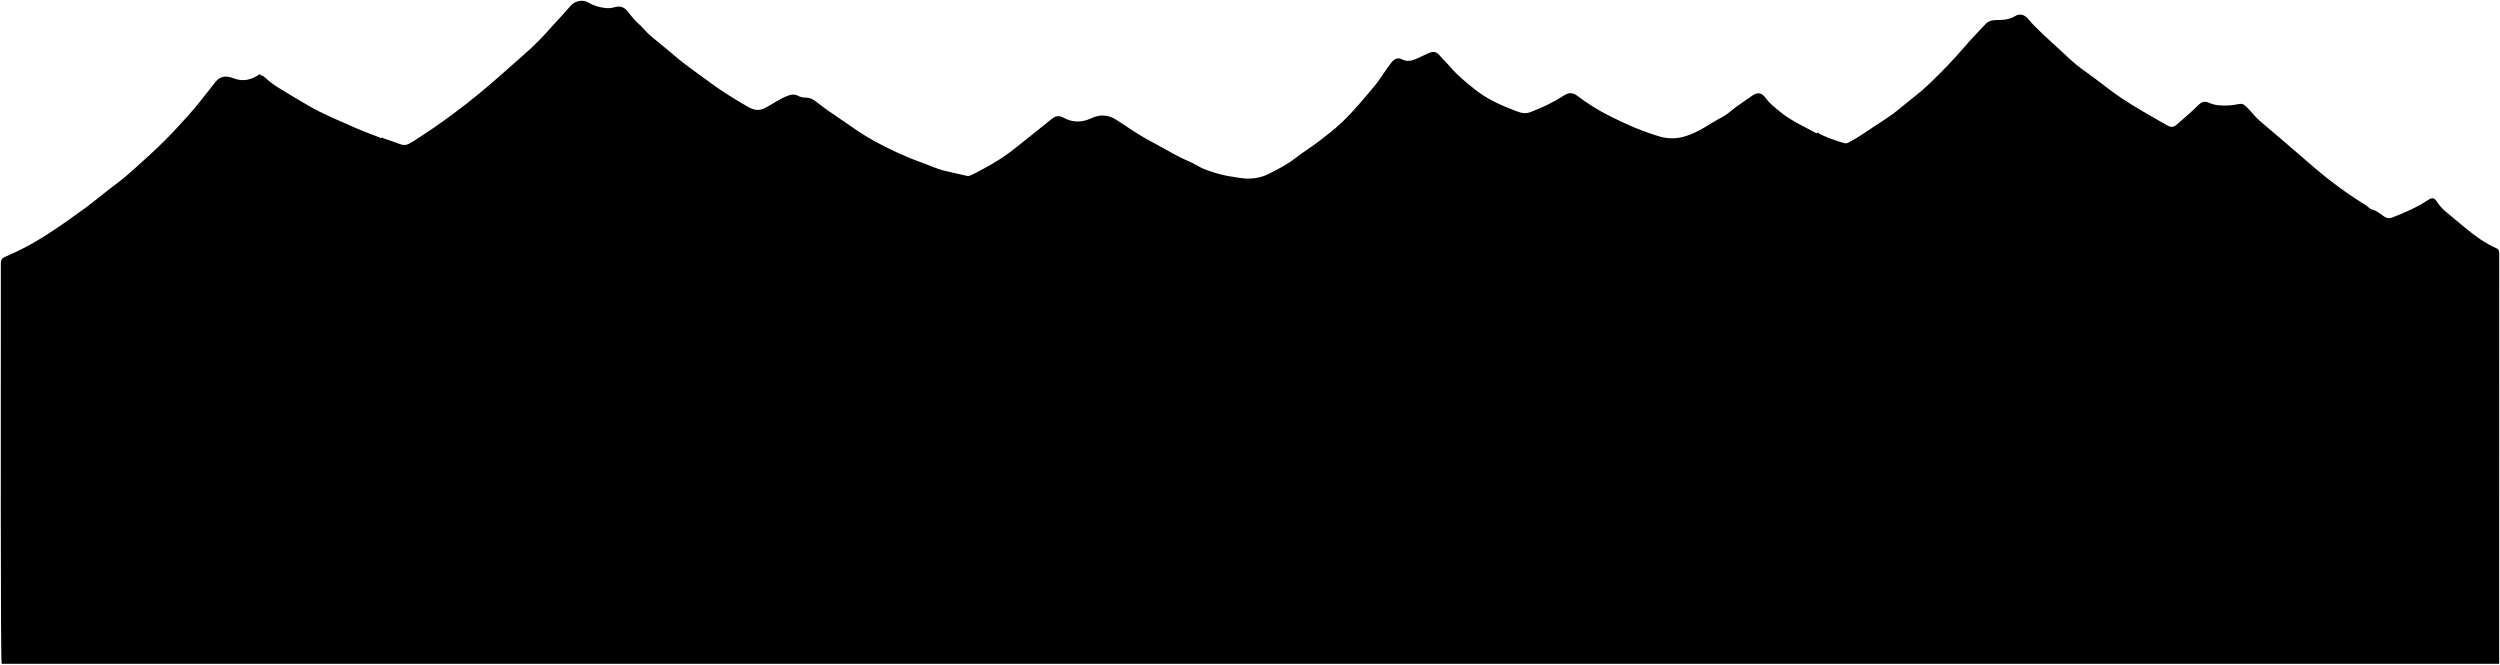
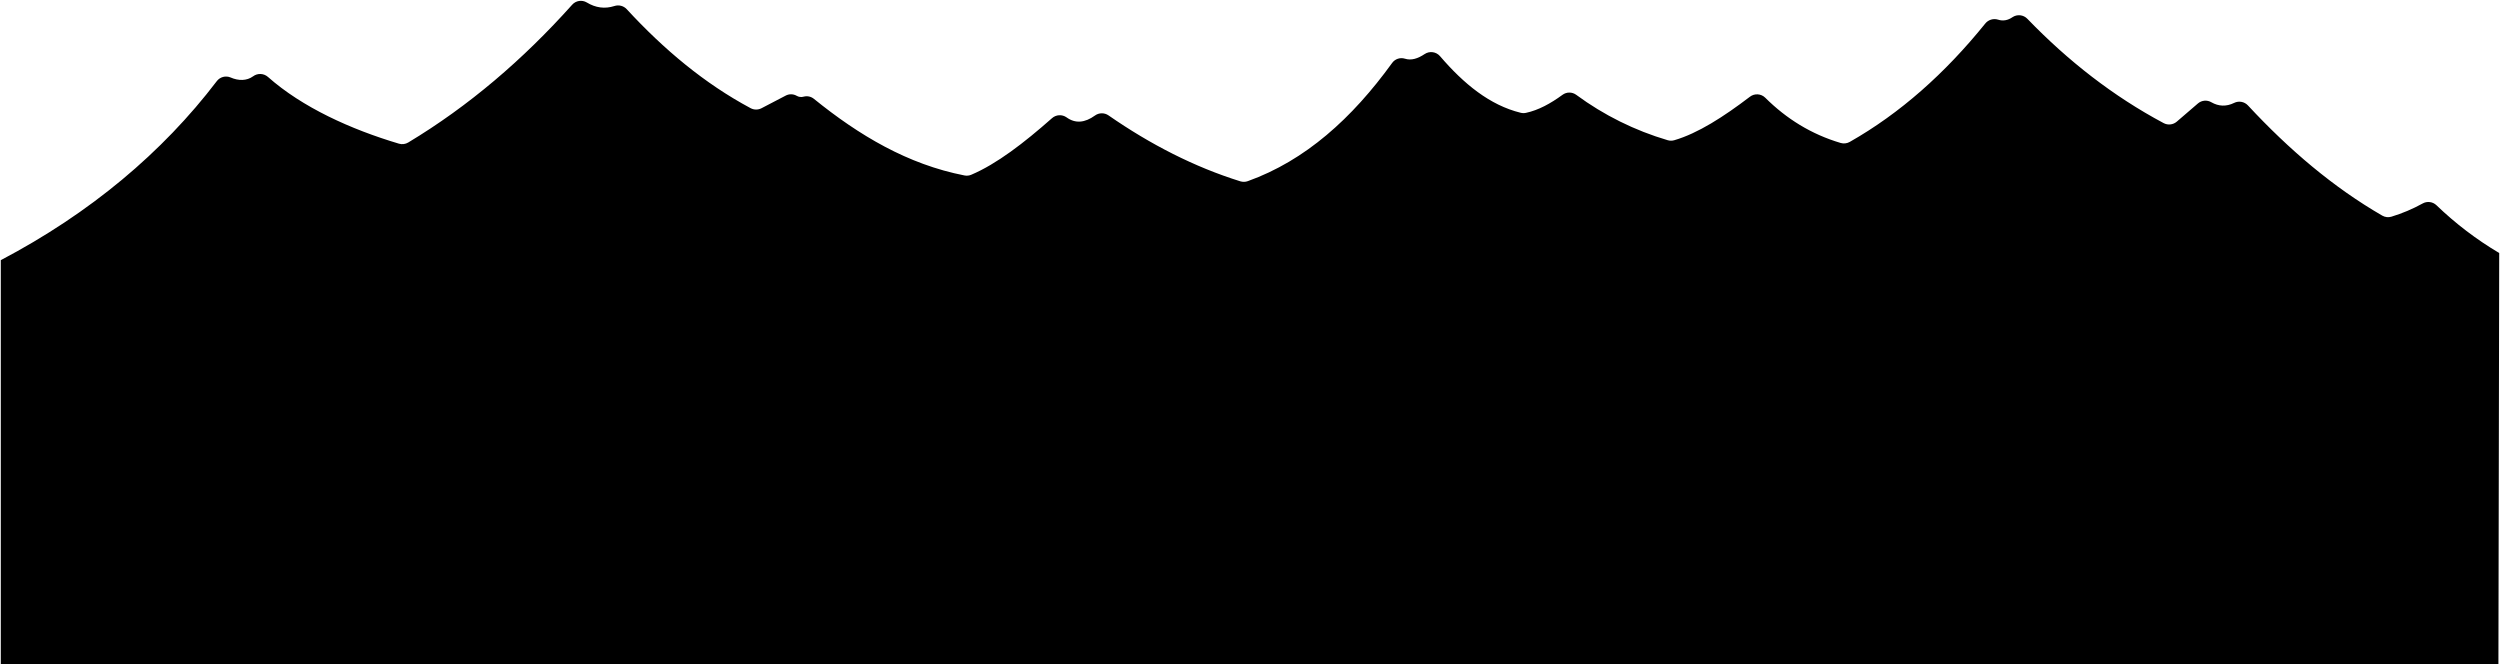
- <svg viewBox="0 0 3150.19 837.43">
-   <path class="shadow" d="M481.63,172.18c-.34,3.22-2.38,1.37-3.47.94-10.54-4.07-21.18-7.92-31.49-12.51-19.55-8.71-39.44-16.72-58-27.46-12.09-7-24.07-14.21-36-21.5a104.44,104.44,0,0,1-18.89-14.11c-1.8-1.76-3.66-2.11-5.64-2.86l-.5-1.5c-10.1,7.22-20.78,10.22-33,5.62-4.85-1.83-9.88-3.4-15.53-1.31-3.58,1.32-5.77,3.51-7.92,6.19-11.42,14.23-22.26,28.95-34.54,42.47-9.67,10.65-19.33,21.34-29.55,31.45-11.65,11.52-23.72,22.63-36,33.5-7.69,6.82-15.37,13.83-23.61,19.84-13.46,9.82-26,20.85-39.38,30.65C91.35,273.8,74.49,285.91,57,297A340.12,340.12,0,0,1,6.58,323.56c-4.05,1.71-5.51,3.85-5.51,8.12.08,166.5-.59,502.93,1.06,504.75h3147c0-1.91,0-346.58.06-517.25,0-3.28-.65-5.13-4-6.61-14-6.18-26.33-15.13-38.06-24.89-8.82-7.34-17.75-14.57-26.46-22a52.33,52.33,0,0,1-9.55-10.94c-3.78-5.73-6.14-6.34-12-2.48-14,9.31-29.43,15.85-45,21.92-3.58,1.39-6.43,1-10.23-1.59-4.56-3.09-8.92-7.1-14.73-8.48-3.13-.74-5.18-3.76-8-5.48a497.34,497.34,0,0,1-47.43-33.06c-12.41-9.79-24.4-20.18-36.33-30.62-16.26-14.25-32.9-28.11-49.35-42.16-6.79-5.8-11.84-13.14-18.36-19.17-2.71-2.5-5-3.28-8.61-2.49a87.54,87.54,0,0,1-25,1.59,39.76,39.76,0,0,1-12.85-3.32c-6.13-2.72-10-.2-13.56,3.41-7.28,7.46-15.38,14-23.07,20.93-8.31,7.54-9.44,8-19,2.43-18.1-10.49-36.47-20.61-53.87-32.18-12.25-8.14-23.78-17.5-35.61-26.32-9.81-7.31-20.13-14-29.06-22.43-15.41-14.6-31.58-28.39-46.46-43.54-2.48-2.52-4.7-5.31-7-8-4.68-5.37-10.6-6.95-16.45-3.4-7.54,4.57-15.66,5-24.06,4.95-5.16,0-9.83,1.43-13.51,5.44-8.62,9.38-17.67,18.38-25.91,28.08C2461.1,76,2445.24,92,2429,107.55c-9.62,9.24-20.59,17.07-30.85,25.65a232,232,0,0,1-26.1,19.35c-14.36,9-27.81,19.36-42.91,27.14a6.92,6.92,0,0,1-5.53.57c-11.19-3.27-22.23-6.88-32.48-12.58l-.5-1.5c.1,2-1.7,1.85-2.46,1.43-15-8.35-31-15.29-44.35-26.15-6.59-5.36-13.62-10.59-18.74-17.74-5.78-8.1-11.24-7.61-18.54-2.17-6.24,4.66-13,8.77-19.21,13.4-5.71,4.24-10.93,9.36-17.25,12.62-15.63,8.08-29.59,19.24-46.9,24.27a55,55,0,0,1-31.52.27c-21.53-6.34-42-15.16-62.09-25.31a254.76,254.76,0,0,1-42-26.08c-5.8-4.52-11.26-4.17-17.5-.07-13.11,8.61-27.22,15.14-41.91,20.72-7.07,2.68-13.18.31-19-1.89-18.27-6.94-36.19-15-51.47-27.43-10.31-8.4-20.88-16.68-29.56-26.91-4.36-5.14-9.34-9.67-13.67-14.86-4.86-5.83-8.49-6-15.88-2.6-4.33,2-8.67,4-13,6-6.21,2.91-12.3,4.55-19.05,1.09-5.23-2.68-9.3-.8-13.49,4.37-7.55,9.29-13.2,19.9-20.92,29.07-13.24,15.72-26.25,31.69-41.15,45.85-8.91,8.46-18.69,16.05-28.45,23.54-10.16,7.79-21.2,14.5-31.22,22.36s-21.28,13.3-32.34,19c-11.21,5.76-23.68,7.24-36.39,5.27-10.42-1.61-21-3-30.92-6.27-7.47-2.43-15.24-4.6-22.06-8.79-7.15-4.41-15.09-7.15-22.53-10.95-12.57-6.41-24.67-13.72-37.14-20.23-15-7.86-28.71-17.63-42.87-26.76-10.19-6.57-20.62-7.6-32-2.2-11.22,5.31-23.17,5.69-34.36-.46-5.66-3.11-10.07-3.07-15.12,1.06-14.68,12-29.63,23.7-44.44,35.57a253.45,253.45,0,0,1-42,27.53c-5.63,2.92-11.11,6.11-17,8.58a4.41,4.41,0,0,1-3.06.42c-9.35-1.93-18.62-4.27-27.93-6.35-10.3-2.3-20-7.12-30.07-10.67-20.76-7.33-40.63-16.77-59.87-27.25-14.64-8-28.27-17.89-42.08-27.34-9.84-6.73-19.78-13.35-29.13-20.83-4.21-3.37-8.8-6.45-14.92-6.27a18.64,18.64,0,0,1-9.5-2.32c-5.37-3-10.47-1.08-15.49,1-9.46,4-17.67,10.21-26.9,14.71-7.75,3.77-14,2-20.6-1.74-16.33-9.38-32.36-19.24-47.52-30.47-15.68-11.6-31.84-22.5-46.63-35.35-9.91-8.6-20.43-16.56-30.3-25.23-4.67-4.12-8.43-9.28-13.13-13.35-5.18-4.47-9.34-9.73-13.4-15.11-4.73-6.29-9.91-8.24-18.13-5.84-7.08,2.06-15.08.56-22.36-1.74a39.67,39.67,0,0,1-9.61-4.28C734.8-1,724.43,1,719.14,7.19,709.39,18.58,698.93,29.32,689,40.55c-12.19,13.77-26.06,26-39.88,38.11-15.07,13.27-30.06,26.66-45.56,39.42q-15.81,13-32.31,25.24-24.4,18.18-50.06,34.44c-1.33.84-2.8,1.36-4.13,2.3a12.69,12.69,0,0,1-12.44,1.68c-7.42-2.79-15-5.22-22.48-7.81Z" />
+ <svg viewBox="0 0 3151 837.9">
+   <path class="shadow" d="M3149,836.9H1v-509c112.77-59.24,204-136,272.17-225.53a14.67,14.67,0,0,1,17.49-4.72C300.58,102,311,102,319,96.19a14.89,14.89,0,0,1,18.68.74C381,135.32,442.09,163,502.83,181.09a14.62,14.62,0,0,0,11.69-1.48C590.64,133.81,659.13,75.3,721.12,6a14.66,14.66,0,0,1,18.47-2.89c11.07,6.71,22.65,8.38,34.81,4.48a14.86,14.86,0,0,1,15.54,4c46.75,50.73,98,93.66,156.1,124.73a14.78,14.78,0,0,0,13.8.08l30.33-15.83a14.35,14.35,0,0,1,13.85.12,11.21,11.21,0,0,0,9,1.11,14.52,14.52,0,0,1,12.88,2.82c56.9,46.05,118.18,82.57,189.81,96.54a14.54,14.54,0,0,0,8.49-.91c32-13.59,66.4-40.05,101.67-71.23a14.81,14.81,0,0,1,18.44-1.08c11.07,8,23,6.9,35.79-2.33a14.77,14.77,0,0,1,17.08-.17c52.88,36.67,108.11,65,166.19,83.11a14.86,14.86,0,0,0,9.39-.24c72.49-26,131.35-79.1,181.83-148.89a14.5,14.5,0,0,1,16.08-5.47c8.19,2.63,16.52-.17,24.93-5.8A14.75,14.75,0,0,1,1815,70.79c30,35,62.82,61.81,101.65,71.34a14.78,14.78,0,0,0,6.68.12c15.74-3.39,31-11.72,46.08-22.76a14.61,14.61,0,0,1,17.3.05A371,371,0,0,0,2102,176.73a14.76,14.76,0,0,0,8.28,0c29.79-8.69,62.1-29.49,95.34-54.81a14.7,14.7,0,0,1,19.25,1.2c26.77,26.62,58.16,46.15,95.13,57.08a14.8,14.8,0,0,0,11.49-1.37c63.43-36,120-86.35,170.6-149a15,15,0,0,1,16.3-5.05c6.28,2.08,12.54.77,18.07-3.08a14.73,14.73,0,0,1,18.94,2.11c51.18,53,108,97.41,171.66,131.36a14.72,14.72,0,0,0,16.54-1.84l26.74-23a14.6,14.6,0,0,1,16.85-1.44c9.18,5.25,18.75,5.68,28.72.81a14.79,14.79,0,0,1,17.37,3.15c52,56,107.94,103.49,169.34,138.93a14.63,14.63,0,0,0,11.53,1.33,202.94,202.94,0,0,0,39.33-16.64,14.75,14.75,0,0,1,17.39,2.18A430.45,430.45,0,0,0,3150,318.9Z" />
</svg>
